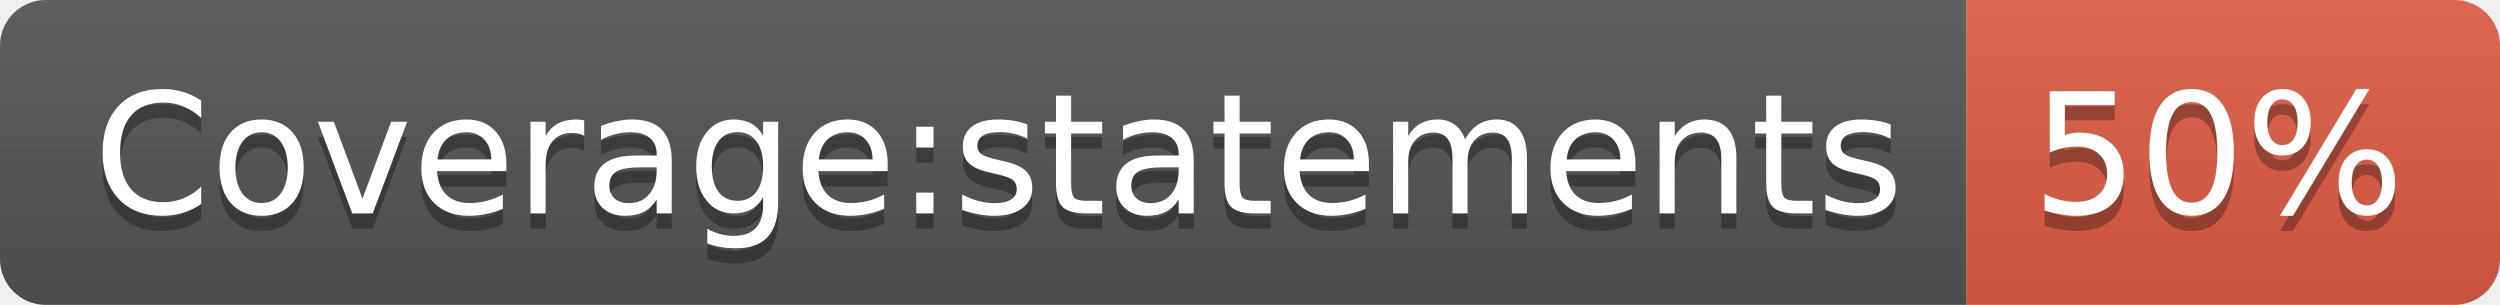
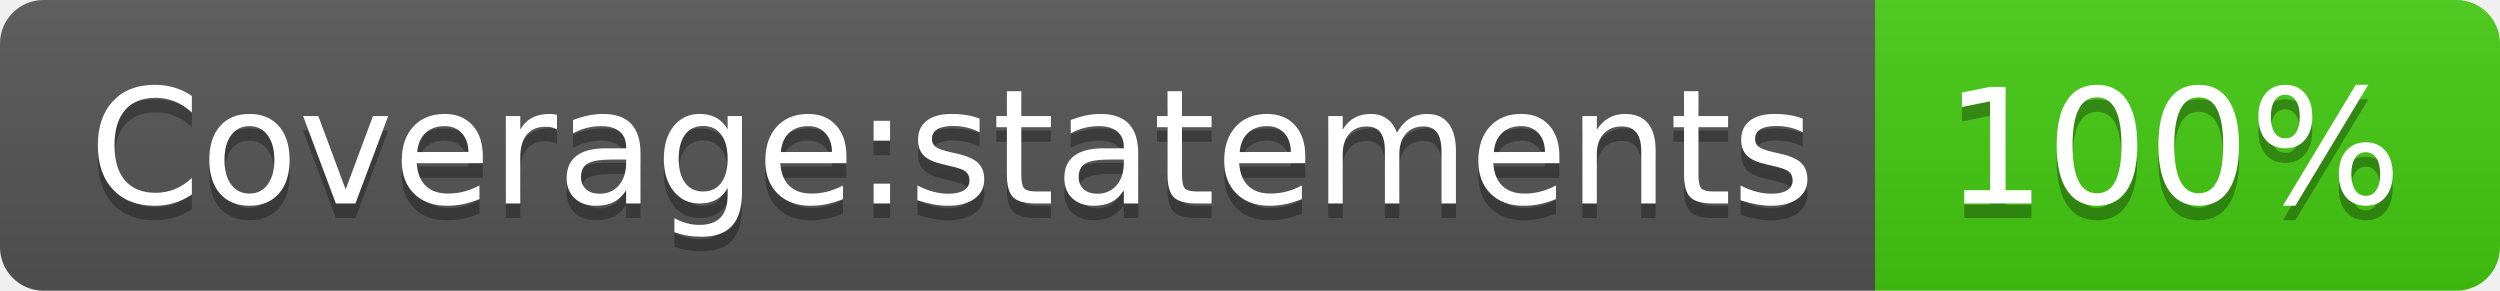
- <svg xmlns="http://www.w3.org/2000/svg" width="164" height="20" role="img" aria-label="Coverage:statements: 50%">
+ <svg xmlns="http://www.w3.org/2000/svg" width="172" height="20" role="img" aria-label="Coverage:statements: 100%">
  <linearGradient id="s" x2="0" y2="100%">
    <stop offset="0" stop-color="#bbb" stop-opacity=".1" />
    <stop offset="1" stop-opacity=".1" />
  </linearGradient>
  <clipPath id="r">
-     <rect width="164" height="20" rx="3" fill="#fff" />
+     <rect width="172" height="20" rx="3" fill="#fff" />
  </clipPath>
  <g clip-path="url(#r)">
    <rect width="129" height="20" fill="#555" />
-     <rect x="129" width="35" height="20" fill="#e05d44" />
-     <rect width="164" height="20" fill="url(#s)" />
+     <rect x="129" width="43" height="20" fill="#4c1" />
+     <rect width="172" height="20" fill="url(#s)" />
  </g>
  <g fill="#fff" text-anchor="middle" font-family="Verdana,Geneva,DejaVu Sans,sans-serif" text-rendering="geometricPrecision" font-size="110">
    <text aria-hidden="true" x="655" y="150" fill="#010101" fill-opacity=".3" transform="scale(.1)" textLength="1190">Coverage:statements</text>
    <text x="655" y="140" transform="scale(.1)" fill="#fff" textLength="1190">Coverage:statements</text>
-     <text aria-hidden="true" x="1455" y="150" fill="#010101" fill-opacity=".3" transform="scale(.1)" textLength="250">50%</text>
-     <text x="1455" y="140" transform="scale(.1)" fill="#fff" textLength="250">50%</text>
+     <text aria-hidden="true" x="1495" y="150" fill="#010101" fill-opacity=".3" transform="scale(.1)" textLength="330">100%</text>
+     <text x="1495" y="140" transform="scale(.1)" fill="#fff" textLength="330">100%</text>
  </g>
</svg>
